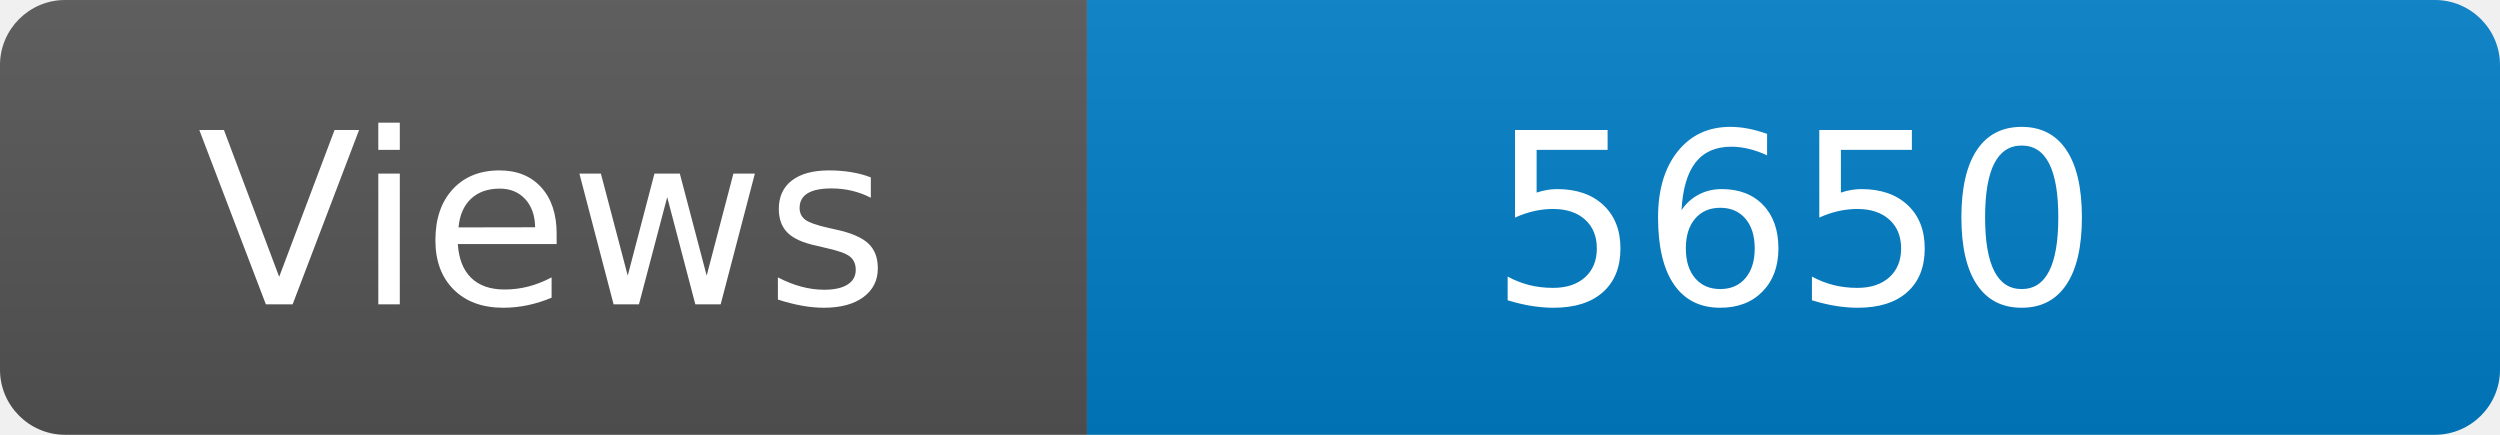
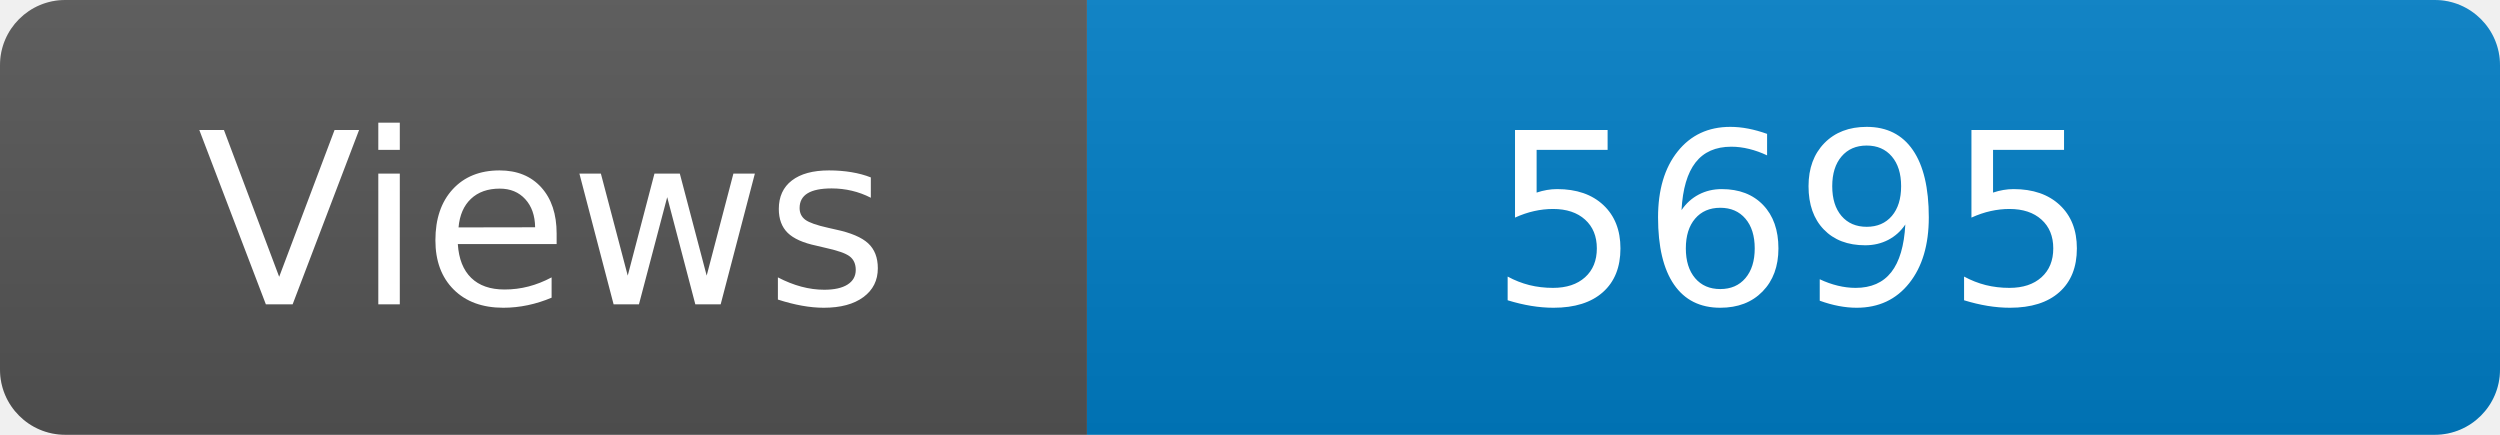
<svg xmlns="http://www.w3.org/2000/svg" width="115" height="20" role="img" aria-label="Maintained?: yes">
  <linearGradient id="s" x2="0" y2="100%">
    <stop offset="0" stop-color="#bbb" stop-opacity=".1" />
    <stop offset="1" stop-opacity=".1" />
  </linearGradient>
  <clipPath id="r">
    <rect width="115" height="20" rx="3" fill="#fff" />
  </clipPath>
  <g clip-path="url(#r)">
    <rect width="50" height="20" fill="#555" />
    <rect x="50" width="160" height="20" fill="#007ec6" />
    <rect width="115" height="20" fill="url(#s)" />
  </g>
  <g fill="#fff" text-anchor="middle" font-family="Verdana,Geneva,DejaVu Sans,sans-serif" font-size="110">
    <text x="250" y="140" transform="scale(.1)" fill="#fff">Views</text>
-     <text x="825" y="140" transform="scale(.1)" fill="#fff">5650</text>
+     <text x="825" y="140" transform="scale(.1)" fill="#fff">5695</text>
  </g>
</svg>
